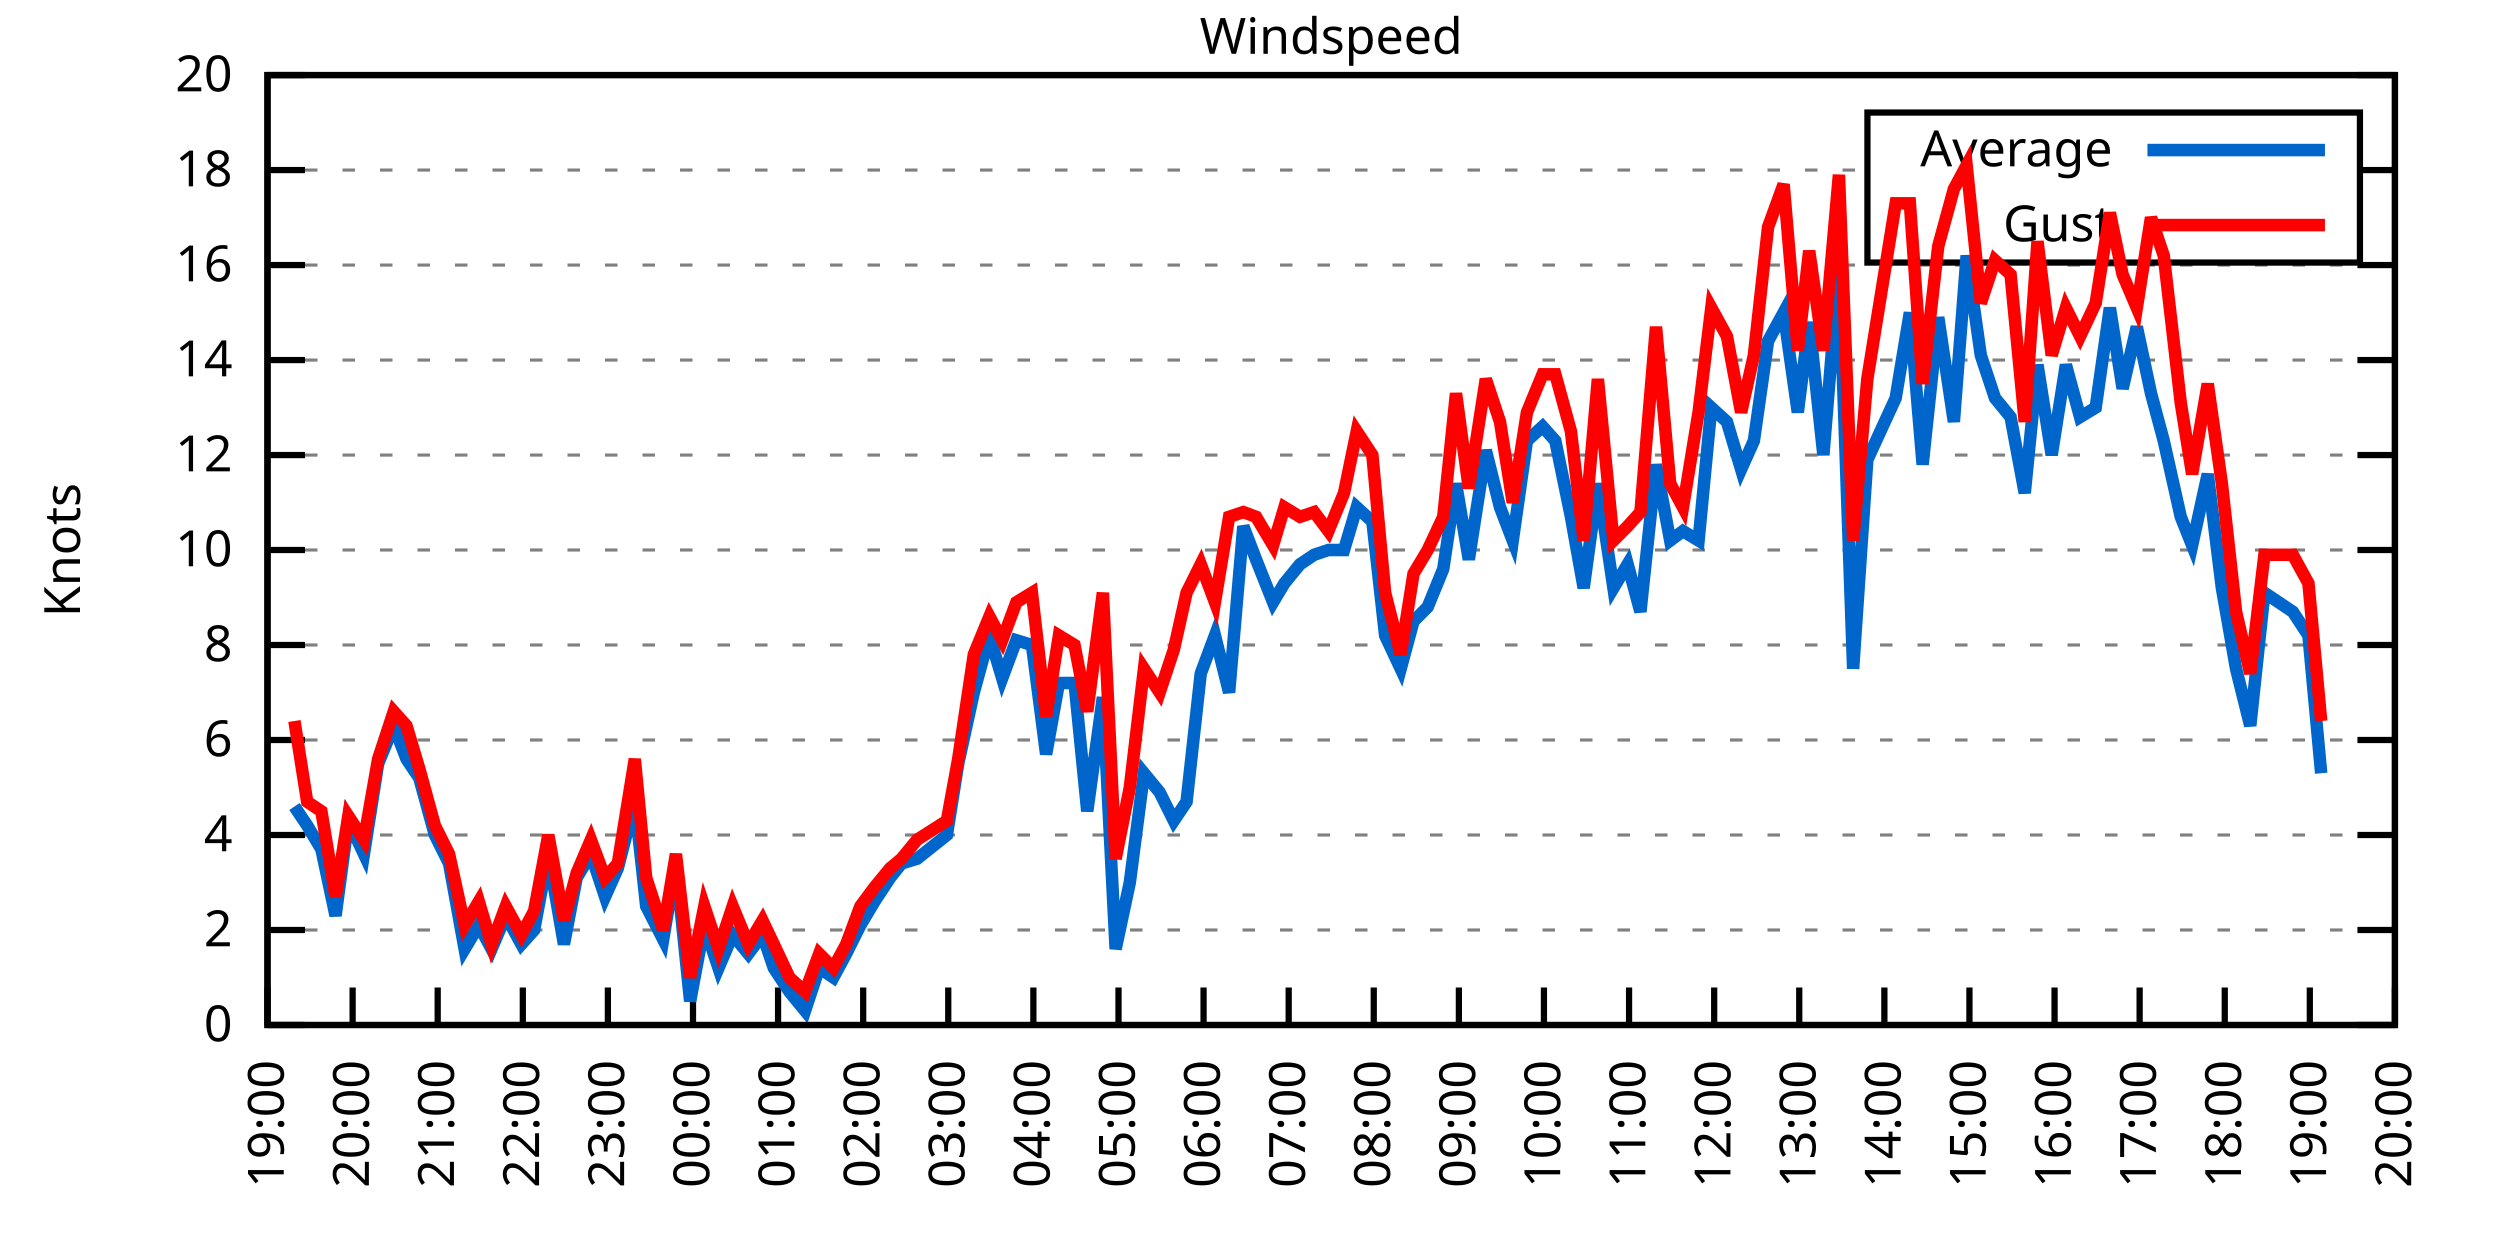
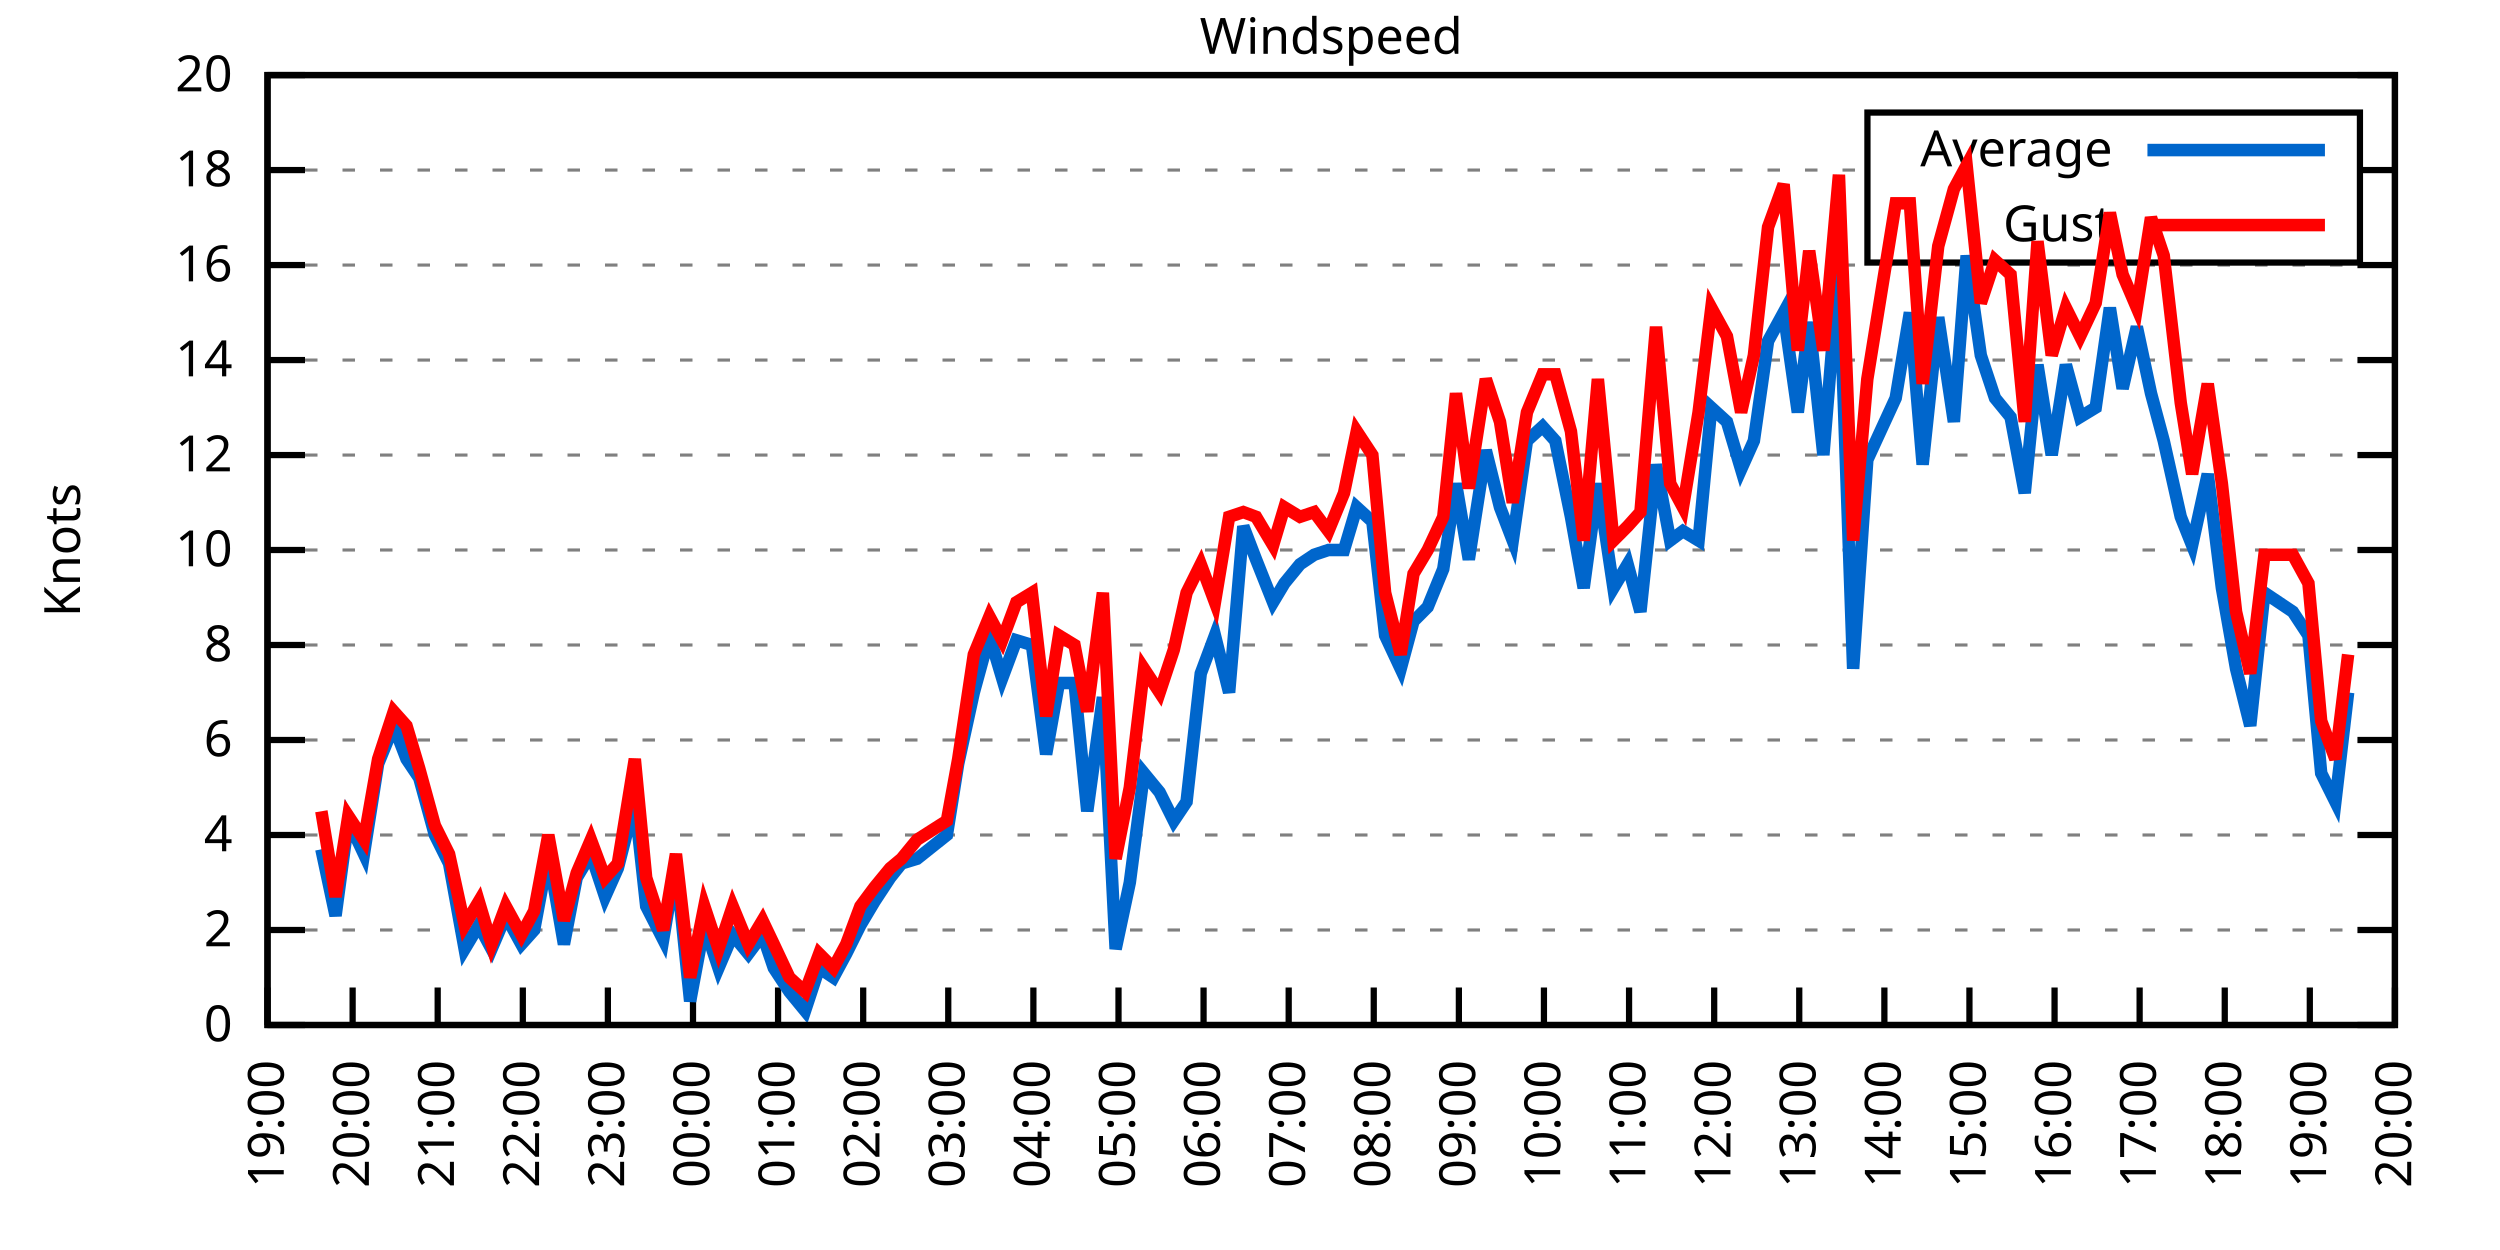
<svg xmlns="http://www.w3.org/2000/svg" xmlns:xlink="http://www.w3.org/1999/xlink" width="400" height="200" viewBox="0 0 400 200">
  <g id="gnuplot_canvas">
    <rect x="0" y="0" width="400" height="200" fill="none" />
    <defs>
      <circle id="gpDot" r="0.5" stroke-width="0.5" stroke="currentColor" />
      <path id="gpPt0" stroke-width="0.333" stroke="currentColor" d="M-1,0 h2 M0,-1 v2" />
      <path id="gpPt1" stroke-width="0.333" stroke="currentColor" d="M-1,-1 L1,1 M1,-1 L-1,1" />
      <path id="gpPt2" stroke-width="0.333" stroke="currentColor" d="M-1,0 L1,0 M0,-1 L0,1 M-1,-1 L1,1 M-1,1 L1,-1" />
      <rect id="gpPt3" stroke-width="0.333" stroke="currentColor" x="-1" y="-1" width="2" height="2" />
      <rect id="gpPt4" stroke-width="0.333" stroke="currentColor" fill="currentColor" x="-1" y="-1" width="2" height="2" />
      <circle id="gpPt5" stroke-width="0.333" stroke="currentColor" cx="0" cy="0" r="1" />
      <use xlink:href="#gpPt5" id="gpPt6" fill="currentColor" stroke="none" />
      <path id="gpPt7" stroke-width="0.333" stroke="currentColor" d="M0,-1.33 L-1.33,0.67 L1.33,0.67 z" />
      <use xlink:href="#gpPt7" id="gpPt8" fill="currentColor" stroke="none" />
      <use xlink:href="#gpPt7" id="gpPt9" stroke="currentColor" transform="rotate(180)" />
      <use xlink:href="#gpPt9" id="gpPt10" fill="currentColor" stroke="none" />
      <use xlink:href="#gpPt3" id="gpPt11" stroke="currentColor" transform="rotate(45)" />
      <use xlink:href="#gpPt11" id="gpPt12" fill="currentColor" stroke="none" />
      <path id="gpPt13" stroke-width="0.333" stroke="currentColor" d="M0,1.330 L1.265,0.411 L0.782,-1.067 L-0.782,-1.076 L-1.265,0.411 z" />
      <use xlink:href="#gpPt13" id="gpPt14" fill="currentColor" stroke="none" />
      <filter id="textbox" filterUnits="objectBoundingBox" x="0" y="0" height="1" width="1">
        <feFlood flood-color="white" flood-opacity="1" result="bgnd" />
        <feComposite in="SourceGraphic" in2="bgnd" operator="atop" />
      </filter>
      <filter id="greybox" filterUnits="objectBoundingBox" x="0" y="0" height="1" width="1">
        <feFlood flood-color="lightgrey" flood-opacity="1" result="grey" />
        <feComposite in="SourceGraphic" in2="grey" operator="atop" />
      </filter>
    </defs>
    <g fill="none" color="white" stroke="currentColor" stroke-width="1.00" stroke-linecap="butt" stroke-linejoin="miter">
</g>
    <g fill="none" color="black" stroke="currentColor" stroke-width="1.00" stroke-linecap="butt" stroke-linejoin="miter">
      <g stroke="none" shape-rendering="crispEdges">
        <polygon fill="rgb(255, 255, 255)" points="42.80,164.00 383.18,164.00 383.18,12.02 42.80,12.02 " />
      </g>
    </g>
    <g fill="none" color="black" stroke="currentColor" stroke-width="1.00" stroke-linecap="butt" stroke-linejoin="miter">
</g>
    <g fill="none" color="black" stroke="black" stroke-width="0.50" stroke-linecap="butt" stroke-linejoin="miter">
</g>
    <g fill="none" color="gray" stroke="currentColor" stroke-width="0.50" stroke-linecap="butt" stroke-linejoin="miter">
      <path stroke="gray" stroke-dasharray="2,4" class="gridline" d="M42.80,164.00 L383.19,164.00  " />
    </g>
    <g fill="none" color="gray" stroke="gray" stroke-width="1.00" stroke-linecap="butt" stroke-linejoin="miter">
</g>
    <g fill="none" color="black" stroke="currentColor" stroke-width="1.00" stroke-linecap="butt" stroke-linejoin="miter">
      <path stroke="black" d="M42.80,164.00 L48.80,164.00 M383.19,164.00 L377.19,164.00  " />
      <g transform="translate(37.20,166.60)" stroke="none" fill="black" font-family="Sans" font-size="8.00" text-anchor="end">
        <text>
          <tspan font-family="Sans"> 0</tspan>
        </text>
      </g>
    </g>
    <g fill="none" color="black" stroke="currentColor" stroke-width="1.00" stroke-linecap="butt" stroke-linejoin="miter">
</g>
    <g fill="none" color="black" stroke="black" stroke-width="0.50" stroke-linecap="butt" stroke-linejoin="miter">
</g>
    <g fill="none" color="gray" stroke="currentColor" stroke-width="0.50" stroke-linecap="butt" stroke-linejoin="miter">
      <path stroke="gray" stroke-dasharray="2,4" class="gridline" d="M42.80,148.80 L383.19,148.80  " />
    </g>
    <g fill="none" color="gray" stroke="gray" stroke-width="1.00" stroke-linecap="butt" stroke-linejoin="miter">
</g>
    <g fill="none" color="black" stroke="currentColor" stroke-width="1.00" stroke-linecap="butt" stroke-linejoin="miter">
      <path stroke="black" d="M42.80,148.80 L48.80,148.80 M383.19,148.80 L377.19,148.80  " />
      <g transform="translate(37.20,151.40)" stroke="none" fill="black" font-family="Sans" font-size="8.00" text-anchor="end">
        <text>
          <tspan font-family="Sans"> 2</tspan>
        </text>
      </g>
    </g>
    <g fill="none" color="black" stroke="currentColor" stroke-width="1.00" stroke-linecap="butt" stroke-linejoin="miter">
</g>
    <g fill="none" color="black" stroke="black" stroke-width="0.50" stroke-linecap="butt" stroke-linejoin="miter">
</g>
    <g fill="none" color="gray" stroke="currentColor" stroke-width="0.50" stroke-linecap="butt" stroke-linejoin="miter">
      <path stroke="gray" stroke-dasharray="2,4" class="gridline" d="M42.80,133.60 L383.19,133.60  " />
    </g>
    <g fill="none" color="gray" stroke="gray" stroke-width="1.00" stroke-linecap="butt" stroke-linejoin="miter">
</g>
    <g fill="none" color="black" stroke="currentColor" stroke-width="1.00" stroke-linecap="butt" stroke-linejoin="miter">
      <path stroke="black" d="M42.80,133.60 L48.80,133.60 M383.19,133.60 L377.19,133.60  " />
      <g transform="translate(37.20,136.20)" stroke="none" fill="black" font-family="Sans" font-size="8.00" text-anchor="end">
        <text>
          <tspan font-family="Sans"> 4</tspan>
        </text>
      </g>
    </g>
    <g fill="none" color="black" stroke="currentColor" stroke-width="1.00" stroke-linecap="butt" stroke-linejoin="miter">
</g>
    <g fill="none" color="black" stroke="black" stroke-width="0.50" stroke-linecap="butt" stroke-linejoin="miter">
</g>
    <g fill="none" color="gray" stroke="currentColor" stroke-width="0.50" stroke-linecap="butt" stroke-linejoin="miter">
      <path stroke="gray" stroke-dasharray="2,4" class="gridline" d="M42.80,118.40 L383.19,118.40  " />
    </g>
    <g fill="none" color="gray" stroke="gray" stroke-width="1.00" stroke-linecap="butt" stroke-linejoin="miter">
</g>
    <g fill="none" color="black" stroke="currentColor" stroke-width="1.00" stroke-linecap="butt" stroke-linejoin="miter">
      <path stroke="black" d="M42.80,118.40 L48.80,118.40 M383.19,118.40 L377.19,118.40  " />
      <g transform="translate(37.20,121.00)" stroke="none" fill="black" font-family="Sans" font-size="8.00" text-anchor="end">
        <text>
          <tspan font-family="Sans"> 6</tspan>
        </text>
      </g>
    </g>
    <g fill="none" color="black" stroke="currentColor" stroke-width="1.00" stroke-linecap="butt" stroke-linejoin="miter">
</g>
    <g fill="none" color="black" stroke="black" stroke-width="0.50" stroke-linecap="butt" stroke-linejoin="miter">
</g>
    <g fill="none" color="gray" stroke="currentColor" stroke-width="0.50" stroke-linecap="butt" stroke-linejoin="miter">
      <path stroke="gray" stroke-dasharray="2,4" class="gridline" d="M42.80,103.20 L383.19,103.20  " />
    </g>
    <g fill="none" color="gray" stroke="gray" stroke-width="1.00" stroke-linecap="butt" stroke-linejoin="miter">
</g>
    <g fill="none" color="black" stroke="currentColor" stroke-width="1.00" stroke-linecap="butt" stroke-linejoin="miter">
      <path stroke="black" d="M42.80,103.20 L48.80,103.20 M383.19,103.20 L377.19,103.20  " />
      <g transform="translate(37.20,105.80)" stroke="none" fill="black" font-family="Sans" font-size="8.00" text-anchor="end">
        <text>
          <tspan font-family="Sans"> 8</tspan>
        </text>
      </g>
    </g>
    <g fill="none" color="black" stroke="currentColor" stroke-width="1.00" stroke-linecap="butt" stroke-linejoin="miter">
</g>
    <g fill="none" color="black" stroke="black" stroke-width="0.50" stroke-linecap="butt" stroke-linejoin="miter">
</g>
    <g fill="none" color="gray" stroke="currentColor" stroke-width="0.50" stroke-linecap="butt" stroke-linejoin="miter">
      <path stroke="gray" stroke-dasharray="2,4" class="gridline" d="M42.80,88.00 L383.19,88.00  " />
    </g>
    <g fill="none" color="gray" stroke="gray" stroke-width="1.00" stroke-linecap="butt" stroke-linejoin="miter">
</g>
    <g fill="none" color="black" stroke="currentColor" stroke-width="1.00" stroke-linecap="butt" stroke-linejoin="miter">
      <path stroke="black" d="M42.80,88.00 L48.80,88.00 M383.19,88.00 L377.19,88.00  " />
      <g transform="translate(37.20,90.60)" stroke="none" fill="black" font-family="Sans" font-size="8.00" text-anchor="end">
        <text>
          <tspan font-family="Sans"> 10</tspan>
        </text>
      </g>
    </g>
    <g fill="none" color="black" stroke="currentColor" stroke-width="1.00" stroke-linecap="butt" stroke-linejoin="miter">
</g>
    <g fill="none" color="black" stroke="black" stroke-width="0.50" stroke-linecap="butt" stroke-linejoin="miter">
</g>
    <g fill="none" color="gray" stroke="currentColor" stroke-width="0.50" stroke-linecap="butt" stroke-linejoin="miter">
      <path stroke="gray" stroke-dasharray="2,4" class="gridline" d="M42.80,72.81 L383.19,72.81  " />
    </g>
    <g fill="none" color="gray" stroke="gray" stroke-width="1.00" stroke-linecap="butt" stroke-linejoin="miter">
</g>
    <g fill="none" color="black" stroke="currentColor" stroke-width="1.00" stroke-linecap="butt" stroke-linejoin="miter">
      <path stroke="black" d="M42.80,72.81 L48.80,72.81 M383.19,72.81 L377.19,72.81  " />
      <g transform="translate(37.20,75.41)" stroke="none" fill="black" font-family="Sans" font-size="8.00" text-anchor="end">
        <text>
          <tspan font-family="Sans"> 12</tspan>
        </text>
      </g>
    </g>
    <g fill="none" color="black" stroke="currentColor" stroke-width="1.00" stroke-linecap="butt" stroke-linejoin="miter">
</g>
    <g fill="none" color="black" stroke="black" stroke-width="0.50" stroke-linecap="butt" stroke-linejoin="miter">
</g>
    <g fill="none" color="gray" stroke="currentColor" stroke-width="0.50" stroke-linecap="butt" stroke-linejoin="miter">
      <path stroke="gray" stroke-dasharray="2,4" class="gridline" d="M42.80,57.61 L383.19,57.61  " />
    </g>
    <g fill="none" color="gray" stroke="gray" stroke-width="1.00" stroke-linecap="butt" stroke-linejoin="miter">
</g>
    <g fill="none" color="black" stroke="currentColor" stroke-width="1.00" stroke-linecap="butt" stroke-linejoin="miter">
      <path stroke="black" d="M42.80,57.61 L48.80,57.61 M383.19,57.61 L377.19,57.61  " />
      <g transform="translate(37.20,60.21)" stroke="none" fill="black" font-family="Sans" font-size="8.00" text-anchor="end">
        <text>
          <tspan font-family="Sans"> 14</tspan>
        </text>
      </g>
    </g>
    <g fill="none" color="black" stroke="currentColor" stroke-width="1.00" stroke-linecap="butt" stroke-linejoin="miter">
</g>
    <g fill="none" color="black" stroke="black" stroke-width="0.50" stroke-linecap="butt" stroke-linejoin="miter">
</g>
    <g fill="none" color="gray" stroke="currentColor" stroke-width="0.50" stroke-linecap="butt" stroke-linejoin="miter">
      <path stroke="gray" stroke-dasharray="2,4" class="gridline" d="M42.80,42.41 L383.19,42.41  " />
    </g>
    <g fill="none" color="gray" stroke="gray" stroke-width="1.00" stroke-linecap="butt" stroke-linejoin="miter">
</g>
    <g fill="none" color="black" stroke="currentColor" stroke-width="1.00" stroke-linecap="butt" stroke-linejoin="miter">
      <path stroke="black" d="M42.80,42.41 L48.80,42.41 M383.19,42.41 L377.19,42.41  " />
      <g transform="translate(37.20,45.01)" stroke="none" fill="black" font-family="Sans" font-size="8.00" text-anchor="end">
        <text>
          <tspan font-family="Sans"> 16</tspan>
        </text>
      </g>
    </g>
    <g fill="none" color="black" stroke="currentColor" stroke-width="1.00" stroke-linecap="butt" stroke-linejoin="miter">
</g>
    <g fill="none" color="black" stroke="black" stroke-width="0.50" stroke-linecap="butt" stroke-linejoin="miter">
</g>
    <g fill="none" color="gray" stroke="currentColor" stroke-width="0.50" stroke-linecap="butt" stroke-linejoin="miter">
      <path stroke="gray" stroke-dasharray="2,4" class="gridline" d="M42.80,27.21 L298.79,27.21 M377.59,27.21 L383.19,27.21  " />
    </g>
    <g fill="none" color="gray" stroke="gray" stroke-width="1.00" stroke-linecap="butt" stroke-linejoin="miter">
</g>
    <g fill="none" color="black" stroke="currentColor" stroke-width="1.00" stroke-linecap="butt" stroke-linejoin="miter">
      <path stroke="black" d="M42.80,27.21 L48.80,27.21 M383.19,27.21 L377.19,27.21  " />
      <g transform="translate(37.20,29.81)" stroke="none" fill="black" font-family="Sans" font-size="8.00" text-anchor="end">
        <text>
          <tspan font-family="Sans"> 18</tspan>
        </text>
      </g>
    </g>
    <g fill="none" color="black" stroke="currentColor" stroke-width="1.00" stroke-linecap="butt" stroke-linejoin="miter">
</g>
    <g fill="none" color="black" stroke="black" stroke-width="0.50" stroke-linecap="butt" stroke-linejoin="miter">
</g>
    <g fill="none" color="gray" stroke="currentColor" stroke-width="0.50" stroke-linecap="butt" stroke-linejoin="miter">
      <path stroke="gray" stroke-dasharray="2,4" class="gridline" d="M42.80,12.01 L383.19,12.01  " />
    </g>
    <g fill="none" color="gray" stroke="gray" stroke-width="1.00" stroke-linecap="butt" stroke-linejoin="miter">
</g>
    <g fill="none" color="black" stroke="currentColor" stroke-width="1.00" stroke-linecap="butt" stroke-linejoin="miter">
      <path stroke="black" d="M42.80,12.01 L48.80,12.01 M383.19,12.01 L377.19,12.01  " />
      <g transform="translate(37.20,14.61)" stroke="none" fill="black" font-family="Sans" font-size="8.00" text-anchor="end">
        <text>
          <tspan font-family="Sans"> 20</tspan>
        </text>
      </g>
    </g>
    <g fill="none" color="black" stroke="currentColor" stroke-width="1.00" stroke-linecap="butt" stroke-linejoin="miter">
      <path stroke="black" d="M42.80,164.00 L42.80,158.00  " />
      <g transform="translate(45.40,169.60) rotate(270.00)" stroke="none" fill="black" font-family="Sans" font-size="8.00" text-anchor="end">
        <text>
          <tspan font-family="Sans">19:00</tspan>
        </text>
      </g>
    </g>
    <g fill="none" color="black" stroke="currentColor" stroke-width="1.00" stroke-linecap="butt" stroke-linejoin="miter">
      <path stroke="black" d="M56.42,164.00 L56.42,158.00  " />
      <g transform="translate(59.02,169.60) rotate(270.00)" stroke="none" fill="black" font-family="Sans" font-size="8.00" text-anchor="end">
        <text>
          <tspan font-family="Sans">20:00</tspan>
        </text>
      </g>
    </g>
    <g fill="none" color="black" stroke="currentColor" stroke-width="1.00" stroke-linecap="butt" stroke-linejoin="miter">
      <path stroke="black" d="M70.03,164.00 L70.03,158.00  " />
      <g transform="translate(72.63,169.60) rotate(270.00)" stroke="none" fill="black" font-family="Sans" font-size="8.00" text-anchor="end">
        <text>
          <tspan font-family="Sans">21:00</tspan>
        </text>
      </g>
    </g>
    <g fill="none" color="black" stroke="currentColor" stroke-width="1.00" stroke-linecap="butt" stroke-linejoin="miter">
      <path stroke="black" d="M83.65,164.00 L83.65,158.00  " />
      <g transform="translate(86.25,169.60) rotate(270.00)" stroke="none" fill="black" font-family="Sans" font-size="8.00" text-anchor="end">
        <text>
          <tspan font-family="Sans">22:00</tspan>
        </text>
      </g>
    </g>
    <g fill="none" color="black" stroke="currentColor" stroke-width="1.00" stroke-linecap="butt" stroke-linejoin="miter">
      <path stroke="black" d="M97.26,164.00 L97.26,158.00  " />
      <g transform="translate(99.86,169.60) rotate(270.00)" stroke="none" fill="black" font-family="Sans" font-size="8.00" text-anchor="end">
        <text>
          <tspan font-family="Sans">23:00</tspan>
        </text>
      </g>
    </g>
    <g fill="none" color="black" stroke="currentColor" stroke-width="1.00" stroke-linecap="butt" stroke-linejoin="miter">
      <path stroke="black" d="M110.88,164.00 L110.88,158.00  " />
      <g transform="translate(113.48,169.60) rotate(270.00)" stroke="none" fill="black" font-family="Sans" font-size="8.00" text-anchor="end">
        <text>
          <tspan font-family="Sans">00:00</tspan>
        </text>
      </g>
    </g>
    <g fill="none" color="black" stroke="currentColor" stroke-width="1.00" stroke-linecap="butt" stroke-linejoin="miter">
      <path stroke="black" d="M124.49,164.00 L124.49,158.00  " />
      <g transform="translate(127.09,169.60) rotate(270.00)" stroke="none" fill="black" font-family="Sans" font-size="8.00" text-anchor="end">
        <text>
          <tspan font-family="Sans">01:00</tspan>
        </text>
      </g>
    </g>
    <g fill="none" color="black" stroke="currentColor" stroke-width="1.00" stroke-linecap="butt" stroke-linejoin="miter">
      <path stroke="black" d="M138.11,164.00 L138.11,158.00  " />
      <g transform="translate(140.71,169.60) rotate(270.00)" stroke="none" fill="black" font-family="Sans" font-size="8.00" text-anchor="end">
        <text>
          <tspan font-family="Sans">02:00</tspan>
        </text>
      </g>
    </g>
    <g fill="none" color="black" stroke="currentColor" stroke-width="1.00" stroke-linecap="butt" stroke-linejoin="miter">
      <path stroke="black" d="M151.72,164.00 L151.72,158.00  " />
      <g transform="translate(154.32,169.60) rotate(270.00)" stroke="none" fill="black" font-family="Sans" font-size="8.00" text-anchor="end">
        <text>
          <tspan font-family="Sans">03:00</tspan>
        </text>
      </g>
    </g>
    <g fill="none" color="black" stroke="currentColor" stroke-width="1.00" stroke-linecap="butt" stroke-linejoin="miter">
      <path stroke="black" d="M165.34,164.00 L165.34,158.00  " />
      <g transform="translate(167.94,169.60) rotate(270.00)" stroke="none" fill="black" font-family="Sans" font-size="8.00" text-anchor="end">
        <text>
          <tspan font-family="Sans">04:00</tspan>
        </text>
      </g>
    </g>
    <g fill="none" color="black" stroke="currentColor" stroke-width="1.00" stroke-linecap="butt" stroke-linejoin="miter">
      <path stroke="black" d="M178.96,164.00 L178.96,158.00  " />
      <g transform="translate(181.56,169.60) rotate(270.00)" stroke="none" fill="black" font-family="Sans" font-size="8.00" text-anchor="end">
        <text>
          <tspan font-family="Sans">05:00</tspan>
        </text>
      </g>
    </g>
    <g fill="none" color="black" stroke="currentColor" stroke-width="1.00" stroke-linecap="butt" stroke-linejoin="miter">
      <path stroke="black" d="M192.57,164.00 L192.57,158.00  " />
      <g transform="translate(195.17,169.60) rotate(270.00)" stroke="none" fill="black" font-family="Sans" font-size="8.00" text-anchor="end">
        <text>
          <tspan font-family="Sans">06:00</tspan>
        </text>
      </g>
    </g>
    <g fill="none" color="black" stroke="currentColor" stroke-width="1.00" stroke-linecap="butt" stroke-linejoin="miter">
      <path stroke="black" d="M206.19,164.00 L206.19,158.00  " />
      <g transform="translate(208.79,169.60) rotate(270.00)" stroke="none" fill="black" font-family="Sans" font-size="8.00" text-anchor="end">
        <text>
          <tspan font-family="Sans">07:00</tspan>
        </text>
      </g>
    </g>
    <g fill="none" color="black" stroke="currentColor" stroke-width="1.00" stroke-linecap="butt" stroke-linejoin="miter">
      <path stroke="black" d="M219.80,164.00 L219.80,158.00  " />
      <g transform="translate(222.40,169.60) rotate(270.00)" stroke="none" fill="black" font-family="Sans" font-size="8.00" text-anchor="end">
        <text>
          <tspan font-family="Sans">08:00</tspan>
        </text>
      </g>
    </g>
    <g fill="none" color="black" stroke="currentColor" stroke-width="1.00" stroke-linecap="butt" stroke-linejoin="miter">
      <path stroke="black" d="M233.42,164.00 L233.42,158.00  " />
      <g transform="translate(236.02,169.60) rotate(270.00)" stroke="none" fill="black" font-family="Sans" font-size="8.00" text-anchor="end">
        <text>
          <tspan font-family="Sans">09:00</tspan>
        </text>
      </g>
    </g>
    <g fill="none" color="black" stroke="currentColor" stroke-width="1.00" stroke-linecap="butt" stroke-linejoin="miter">
      <path stroke="black" d="M247.03,164.00 L247.03,158.00  " />
      <g transform="translate(249.63,169.60) rotate(270.00)" stroke="none" fill="black" font-family="Sans" font-size="8.00" text-anchor="end">
        <text>
          <tspan font-family="Sans">10:00</tspan>
        </text>
      </g>
    </g>
    <g fill="none" color="black" stroke="currentColor" stroke-width="1.00" stroke-linecap="butt" stroke-linejoin="miter">
      <path stroke="black" d="M260.65,164.00 L260.65,158.00  " />
      <g transform="translate(263.25,169.60) rotate(270.00)" stroke="none" fill="black" font-family="Sans" font-size="8.00" text-anchor="end">
        <text>
          <tspan font-family="Sans">11:00</tspan>
        </text>
      </g>
    </g>
    <g fill="none" color="black" stroke="currentColor" stroke-width="1.00" stroke-linecap="butt" stroke-linejoin="miter">
      <path stroke="black" d="M274.27,164.00 L274.27,158.00  " />
      <g transform="translate(276.87,169.60) rotate(270.00)" stroke="none" fill="black" font-family="Sans" font-size="8.00" text-anchor="end">
        <text>
          <tspan font-family="Sans">12:00</tspan>
        </text>
      </g>
    </g>
    <g fill="none" color="black" stroke="currentColor" stroke-width="1.00" stroke-linecap="butt" stroke-linejoin="miter">
      <path stroke="black" d="M287.88,164.00 L287.88,158.00  " />
      <g transform="translate(290.48,169.60) rotate(270.00)" stroke="none" fill="black" font-family="Sans" font-size="8.00" text-anchor="end">
        <text>
          <tspan font-family="Sans">13:00</tspan>
        </text>
      </g>
    </g>
    <g fill="none" color="black" stroke="currentColor" stroke-width="1.00" stroke-linecap="butt" stroke-linejoin="miter">
      <path stroke="black" d="M301.50,164.00 L301.50,158.00  " />
      <g transform="translate(304.10,169.60) rotate(270.00)" stroke="none" fill="black" font-family="Sans" font-size="8.00" text-anchor="end">
        <text>
          <tspan font-family="Sans">14:00</tspan>
        </text>
      </g>
    </g>
    <g fill="none" color="black" stroke="currentColor" stroke-width="1.00" stroke-linecap="butt" stroke-linejoin="miter">
      <path stroke="black" d="M315.11,164.00 L315.11,158.00  " />
      <g transform="translate(317.71,169.60) rotate(270.00)" stroke="none" fill="black" font-family="Sans" font-size="8.00" text-anchor="end">
        <text>
          <tspan font-family="Sans">15:00</tspan>
        </text>
      </g>
    </g>
    <g fill="none" color="black" stroke="currentColor" stroke-width="1.00" stroke-linecap="butt" stroke-linejoin="miter">
      <path stroke="black" d="M328.73,164.00 L328.73,158.00  " />
      <g transform="translate(331.33,169.60) rotate(270.00)" stroke="none" fill="black" font-family="Sans" font-size="8.00" text-anchor="end">
        <text>
          <tspan font-family="Sans">16:00</tspan>
        </text>
      </g>
    </g>
    <g fill="none" color="black" stroke="currentColor" stroke-width="1.00" stroke-linecap="butt" stroke-linejoin="miter">
      <path stroke="black" d="M342.34,164.00 L342.34,158.00  " />
      <g transform="translate(344.94,169.60) rotate(270.00)" stroke="none" fill="black" font-family="Sans" font-size="8.00" text-anchor="end">
        <text>
          <tspan font-family="Sans">17:00</tspan>
        </text>
      </g>
    </g>
    <g fill="none" color="black" stroke="currentColor" stroke-width="1.00" stroke-linecap="butt" stroke-linejoin="miter">
      <path stroke="black" d="M355.96,164.00 L355.96,158.00  " />
      <g transform="translate(358.56,169.60) rotate(270.00)" stroke="none" fill="black" font-family="Sans" font-size="8.00" text-anchor="end">
        <text>
          <tspan font-family="Sans">18:00</tspan>
        </text>
      </g>
    </g>
    <g fill="none" color="black" stroke="currentColor" stroke-width="1.00" stroke-linecap="butt" stroke-linejoin="miter">
      <path stroke="black" d="M369.57,164.00 L369.57,158.00  " />
      <g transform="translate(372.17,169.60) rotate(270.00)" stroke="none" fill="black" font-family="Sans" font-size="8.00" text-anchor="end">
        <text>
          <tspan font-family="Sans">19:00</tspan>
        </text>
      </g>
    </g>
    <g fill="none" color="black" stroke="currentColor" stroke-width="1.00" stroke-linecap="butt" stroke-linejoin="miter">
      <path stroke="black" d="M383.19,164.00 L383.19,158.00  " />
      <g transform="translate(385.79,169.60) rotate(270.00)" stroke="none" fill="black" font-family="Sans" font-size="8.00" text-anchor="end">
        <text>
          <tspan font-family="Sans">20:00</tspan>
        </text>
      </g>
    </g>
    <g fill="none" color="black" stroke="currentColor" stroke-width="1.00" stroke-linecap="butt" stroke-linejoin="miter">
</g>
    <g fill="none" color="black" stroke="currentColor" stroke-width="1.00" stroke-linecap="butt" stroke-linejoin="miter">
      <path stroke="black" d="M42.80,12.01 L42.80,164.00 L383.19,164.00 L383.19,12.01 L42.80,12.01 Z  " />
    </g>
    <g fill="none" color="black" stroke="currentColor" stroke-width="1.00" stroke-linecap="butt" stroke-linejoin="miter">
</g>
    <g fill="none" color="black" stroke="currentColor" stroke-width="1.00" stroke-linecap="butt" stroke-linejoin="miter">
      <path stroke="black" d="M298.79,42.01 L298.79,18.01 L377.59,18.01 L377.59,42.01 L298.79,42.01 Z  " />
    </g>
    <g id="Windspeed_plot_1">
      <g fill="none" color="white" stroke="black" stroke-width="2.00" stroke-linecap="butt" stroke-linejoin="miter">
</g>
      <g fill="none" color="black" stroke="currentColor" stroke-width="2.00" stroke-linecap="butt" stroke-linejoin="miter">
        <g transform="translate(337.99,26.61)" stroke="none" fill="black" font-family="Sans" font-size="8.00" text-anchor="end">
          <text>
            <tspan font-family="Sans">Average</tspan>
          </text>
        </g>
      </g>
      <g fill="none" color="black" stroke="currentColor" stroke-width="2.00" stroke-linecap="butt" stroke-linejoin="miter">
-         <path stroke="rgb(  0, 102, 204)" d="M343.59,24.01 L371.99,24.01 M47.11,129.04 L49.15,132.08 L51.42,135.88 L53.69,146.52 L55.73,131.32 L58.23,136.64   L60.50,122.20 L63.00,116.12 L65.04,121.44 L67.08,124.48 L69.58,133.60 L71.85,138.16 L74.34,151.84 L76.61,148.04   L78.65,151.84 L80.92,146.52 L83.42,151.08 L85.46,148.80 L87.73,136.64 L90.23,151.08 L92.27,140.44 L94.54,136.64   L96.81,143.48 L98.85,138.92 L101.57,128.28 L103.39,145.00 L106.11,150.32 L108.15,138.16 L110.42,160.20 L112.69,148.04   L114.96,154.88 L117.23,149.56 L119.73,152.60 L122.00,149.56 L123.81,154.88 L126.31,158.68 L128.81,161.72 L131.07,154.88   L133.34,156.40 L135.39,152.60 L137.66,148.04 L139.92,144.24 L142.42,140.44 L144.24,138.16 L146.73,137.40 L151.50,133.60   L153.31,122.20 L155.81,110.80 L158.31,101.68 L160.35,108.52 L162.62,102.44 L165.11,103.20 L167.38,120.68 L169.43,109.28   L171.92,109.28 L173.96,129.80 L176.46,111.56 L178.50,151.84 L180.77,141.20 L183.04,123.72 L185.54,126.76 L187.81,131.32   L189.85,128.28 L192.12,107.76 L194.39,101.68 L196.66,110.80 L198.93,84.21 L200.97,89.52 L203.69,96.36 L205.51,93.32   L208.00,90.28 L210.27,88.76 L212.54,88.00 L215.04,88.00 L217.08,81.17 L219.58,83.45 L221.62,101.68 L224.11,107.00   L226.16,99.40 L228.43,97.12 L230.92,91.04 L232.96,77.37 L235.01,89.52 L237.73,72.05 L240.00,81.17 L242.04,86.49   L244.31,70.53 L246.81,68.25 L248.85,70.53 L251.35,82.69 L253.39,94.08 L255.66,77.37 L258.15,94.08 L260.42,90.28   L262.47,97.88 L264.96,74.33 L267.23,86.49 L269.27,84.97 L271.77,86.49 L273.81,65.21 L276.31,67.49 L278.58,75.09   L280.62,70.53 L282.89,54.57 L285.38,50.01 L287.65,65.97 L289.47,51.53 L291.74,72.81 L294.23,42.41 L296.50,107.00   L298.77,73.57 L303.31,63.69 L305.58,50.01 L307.62,74.33 L310.12,50.77 L312.62,67.49 L314.66,40.89 L316.93,56.85   L319.20,63.69 L321.69,66.73 L323.96,78.89 L326.00,58.37 L328.27,72.81 L330.54,58.37 L332.81,66.73 L335.31,65.21   L337.58,49.25 L339.62,62.17 L341.89,52.29 L344.16,62.93 L346.20,70.53 L348.92,82.69 L350.74,87.25 L353.24,75.85   L355.50,94.08 L357.77,107.00 L360.04,116.12 L362.31,94.84 L366.85,97.88 L369.35,101.68 L371.39,123.72  " />
+         <path stroke="rgb(  0, 102, 204)" d="M343.59,24.01 L371.99,24.01 M51.42,135.88 L53.69,146.52 L55.73,131.32 L58.23,136.64 L60.50,122.20 L63.00,116.12   L65.04,121.44 L67.08,124.48 L69.58,133.60 L71.85,138.16 L74.34,151.84 L76.61,148.04 L78.65,151.84 L80.92,146.52   L83.42,151.08 L85.46,148.80 L87.73,136.64 L90.23,151.08 L92.27,140.44 L94.54,136.64 L96.81,143.48 L98.85,138.92   L101.57,128.28 L103.39,145.00 L106.11,150.32 L108.15,138.16 L110.42,160.20 L112.69,148.04 L114.96,154.88 L117.23,149.56   L119.73,152.60 L122.00,149.56 L123.81,154.88 L126.31,158.68 L128.81,161.72 L131.07,154.88 L133.34,156.40 L135.39,152.60   L137.66,148.04 L139.92,144.24 L142.42,140.44 L144.24,138.16 L146.73,137.40 L151.50,133.60 L153.31,122.20 L155.81,110.80   L158.31,101.68 L160.35,108.52 L162.62,102.44 L165.11,103.20 L167.38,120.68 L169.43,109.28 L171.92,109.28 L173.96,129.80   L176.46,111.56 L178.50,151.84 L180.77,141.20 L183.04,123.72 L185.54,126.76 L187.81,131.32 L189.85,128.28 L192.12,107.76   L194.39,101.68 L196.66,110.80 L198.93,84.21 L200.97,89.52 L203.69,96.36 L205.51,93.32 L208.00,90.28 L210.27,88.76   L212.54,88.00 L215.04,88.00 L217.08,81.17 L219.58,83.45 L221.62,101.68 L224.11,107.00 L226.16,99.40 L228.43,97.12   L230.92,91.04 L232.96,77.37 L235.01,89.52 L237.73,72.05 L240.00,81.17 L242.04,86.49 L244.31,70.53 L246.81,68.25   L248.85,70.53 L251.35,82.69 L253.39,94.08 L255.66,77.37 L258.15,94.08 L260.42,90.28 L262.47,97.88 L264.96,74.33   L267.23,86.49 L269.27,84.97 L271.77,86.49 L273.81,65.21 L276.31,67.49 L278.58,75.09 L280.62,70.53 L282.89,54.57   L285.38,50.01 L287.65,65.97 L289.47,51.53 L291.74,72.81 L294.23,42.41 L296.50,107.00 L298.77,73.57 L303.31,63.69   L305.58,50.01 L307.62,74.33 L310.12,50.77 L312.62,67.49 L314.66,40.89 L316.93,56.85 L319.20,63.69 L321.69,66.73   L323.96,78.89 L326.00,58.37 L328.27,72.81 L330.54,58.37 L332.81,66.73 L335.31,65.21 L337.58,49.25 L339.62,62.17   L341.89,52.29 L344.16,62.93 L346.20,70.53 L348.92,82.69 L350.74,87.25 L353.24,75.85 L355.50,94.08 L357.77,107.00   L360.04,116.12 L362.31,94.84 L366.85,97.88 L369.35,101.68 L371.39,123.72 L373.66,128.28 L375.70,110.80  " />
      </g>
    </g>
    <g id="Windspeed_plot_2">
      <g fill="none" color="black" stroke="currentColor" stroke-width="2.00" stroke-linecap="butt" stroke-linejoin="miter">
        <g transform="translate(337.99,38.61)" stroke="none" fill="black" font-family="Sans" font-size="8.00" text-anchor="end">
          <text>
            <tspan font-family="Sans">Gust</tspan>
          </text>
        </g>
      </g>
      <g fill="none" color="black" stroke="currentColor" stroke-width="2.00" stroke-linecap="butt" stroke-linejoin="miter">
-         <path stroke="rgb(255,   0,   0)" d="M343.59,36.01 L371.99,36.01 M47.11,115.36 L49.15,128.28 L51.42,129.80 L53.69,143.48 L55.73,130.56 L58.23,134.36   L60.50,121.44 L63.00,113.84 L65.04,116.12 L67.08,122.96 L69.58,132.08 L71.85,136.64 L74.34,148.04 L76.61,144.24   L78.65,151.08 L80.92,145.00 L83.42,149.56 L85.46,145.76 L87.73,133.60 L90.23,147.28 L92.27,139.68 L94.54,134.36   L96.81,140.44 L98.85,138.16 L101.57,121.44 L103.39,140.44 L106.11,148.80 L108.15,136.64 L110.42,156.40 L112.69,145.00   L114.96,151.84 L117.23,145.00 L119.73,151.08 L122.00,147.28 L123.81,151.08 L126.31,156.40 L128.81,158.68 L131.07,152.60   L133.34,154.88 L135.39,151.08 L137.66,145.00 L139.92,141.96 L142.42,138.92 L144.24,137.40 L146.73,134.36 L151.50,131.32   L153.31,121.44 L155.81,104.72 L158.31,98.64 L160.35,102.44 L162.62,96.36 L165.11,94.84 L167.38,114.60 L169.43,101.68   L171.92,103.20 L173.96,113.84 L176.46,94.84 L178.50,137.40 L180.77,126.00 L183.04,107.00 L185.54,110.80 L187.81,103.96   L189.85,94.84 L192.12,90.28 L194.39,96.36 L196.66,82.69 L198.93,81.93 L200.97,82.69 L203.69,87.25 L205.51,81.17   L208.00,82.69 L210.27,81.93 L212.54,84.97 L215.04,78.89 L217.08,69.01 L219.58,72.81 L221.62,94.84 L224.11,104.72   L226.16,91.80 L228.43,88.00 L230.92,82.69 L232.96,62.93 L235.01,78.13 L237.73,60.65 L240.00,67.49 L242.04,80.41   L244.31,65.97 L246.81,59.89 L248.85,59.89 L251.35,69.01 L253.39,86.49 L255.66,60.65 L258.15,86.49 L260.42,84.21   L262.47,81.93 L264.96,52.29 L267.23,77.37 L269.27,81.17 L271.77,65.97 L273.81,49.25 L276.31,53.81 L278.58,65.97   L280.62,56.85 L282.89,36.33 L285.38,29.49 L287.65,56.09 L289.47,40.13 L291.74,56.09 L294.23,27.97 L296.50,86.49   L298.77,60.65 L303.31,32.53 L305.58,32.53 L307.62,61.41 L310.12,39.37 L312.62,30.25 L314.66,26.45 L316.93,48.49   L319.20,41.65 L321.69,43.93 L323.96,67.49 L326.00,38.61 L328.27,56.85 L330.54,49.25 L332.81,53.81 L335.31,48.49   L337.58,34.05 L339.62,43.93 L341.89,49.25 L344.16,34.81 L346.20,40.89 L348.92,64.45 L350.74,75.85 L353.24,61.41   L355.50,77.37 L357.77,97.88 L360.04,107.76 L362.31,88.76 L366.85,88.76 L369.35,93.32 L371.39,115.36  " />
+         <path stroke="rgb(255,   0,   0)" d="M343.59,36.01 L371.99,36.01 M51.42,129.80 L53.69,143.48 L55.73,130.56 L58.23,134.36 L60.50,121.44 L63.00,113.84   L65.04,116.12 L67.08,122.96 L69.58,132.08 L71.85,136.64 L74.34,148.04 L76.61,144.24 L78.65,151.08 L80.92,145.00   L83.42,149.56 L85.46,145.76 L87.73,133.60 L90.23,147.28 L92.27,139.68 L94.54,134.36 L96.81,140.44 L98.85,138.16   L101.57,121.44 L103.39,140.44 L106.11,148.80 L108.15,136.64 L110.42,156.40 L112.69,145.00 L114.96,151.84 L117.23,145.00   L119.73,151.08 L122.00,147.28 L123.81,151.08 L126.31,156.40 L128.81,158.68 L131.07,152.60 L133.34,154.88 L135.39,151.08   L137.66,145.00 L139.92,141.96 L142.42,138.92 L144.24,137.40 L146.73,134.36 L151.50,131.32 L153.31,121.44 L155.81,104.72   L158.31,98.64 L160.35,102.44 L162.62,96.36 L165.11,94.84 L167.38,114.60 L169.43,101.68 L171.92,103.20 L173.96,113.84   L176.46,94.84 L178.50,137.40 L180.77,126.00 L183.04,107.00 L185.54,110.80 L187.81,103.96 L189.85,94.84 L192.12,90.28   L194.39,96.36 L196.66,82.69 L198.93,81.93 L200.97,82.69 L203.69,87.25 L205.51,81.17 L208.00,82.69 L210.27,81.93   L212.54,84.97 L215.04,78.89 L217.08,69.01 L219.58,72.81 L221.62,94.84 L224.11,104.72 L226.16,91.80 L228.43,88.00   L230.92,82.69 L232.96,62.93 L235.01,78.13 L237.73,60.65 L240.00,67.49 L242.04,80.41 L244.31,65.97 L246.81,59.89   L248.85,59.89 L251.35,69.01 L253.39,86.49 L255.66,60.65 L258.15,86.49 L260.42,84.21 L262.47,81.93 L264.96,52.29   L267.23,77.37 L269.27,81.17 L271.77,65.97 L273.81,49.25 L276.31,53.81 L278.58,65.97 L280.62,56.85 L282.89,36.33   L285.38,29.49 L287.65,56.09 L289.47,40.13 L291.74,56.09 L294.23,27.97 L296.50,86.49 L298.77,60.65 L303.31,32.53   L305.58,32.53 L307.62,61.41 L310.12,39.37 L312.62,30.25 L314.66,26.45 L316.93,48.49 L319.20,41.65 L321.69,43.93   L323.96,67.49 L326.00,38.61 L328.27,56.85 L330.54,49.25 L332.81,53.81 L335.31,48.49 L337.58,34.05 L339.62,43.93   L341.89,49.25 L344.16,34.81 L346.20,40.89 L348.92,64.45 L350.74,75.85 L353.24,61.41 L355.50,77.37 L357.77,97.88   L360.04,107.76 L362.31,88.76 L366.85,88.76 L369.35,93.32 L371.39,115.36 L373.66,121.44 L375.70,104.72  " />
      </g>
    </g>
    <g fill="none" color="black" stroke="currentColor" stroke-width="2.00" stroke-linecap="butt" stroke-linejoin="miter">
</g>
    <g fill="none" color="black" stroke="black" stroke-width="1.00" stroke-linecap="butt" stroke-linejoin="miter">
</g>
    <g fill="none" color="black" stroke="currentColor" stroke-width="1.00" stroke-linecap="butt" stroke-linejoin="miter">
      <path stroke="black" d="M42.80,12.01 L42.80,164.00 L383.19,164.00 L383.19,12.01 L42.80,12.01 Z  " />
      <g transform="translate(12.80,88.01) rotate(270.00)" stroke="none" fill="black" font-family="Sans" font-size="8.00" text-anchor="middle">
        <text>
          <tspan font-family="Sans">Knots</tspan>
        </text>
      </g>
    </g>
    <g fill="none" color="black" stroke="currentColor" stroke-width="1.00" stroke-linecap="butt" stroke-linejoin="miter">
</g>
    <g fill="none" color="black" stroke="currentColor" stroke-width="1.00" stroke-linecap="butt" stroke-linejoin="miter">
      <g transform="translate(212.99,8.61)" stroke="none" fill="black" font-family="Sans" font-size="8.00" text-anchor="middle">
        <text>
          <tspan font-family="Sans">Windspeed</tspan>
        </text>
      </g>
    </g>
    <g fill="none" color="black" stroke="currentColor" stroke-width="1.00" stroke-linecap="butt" stroke-linejoin="miter">
</g>
  </g>
</svg>
